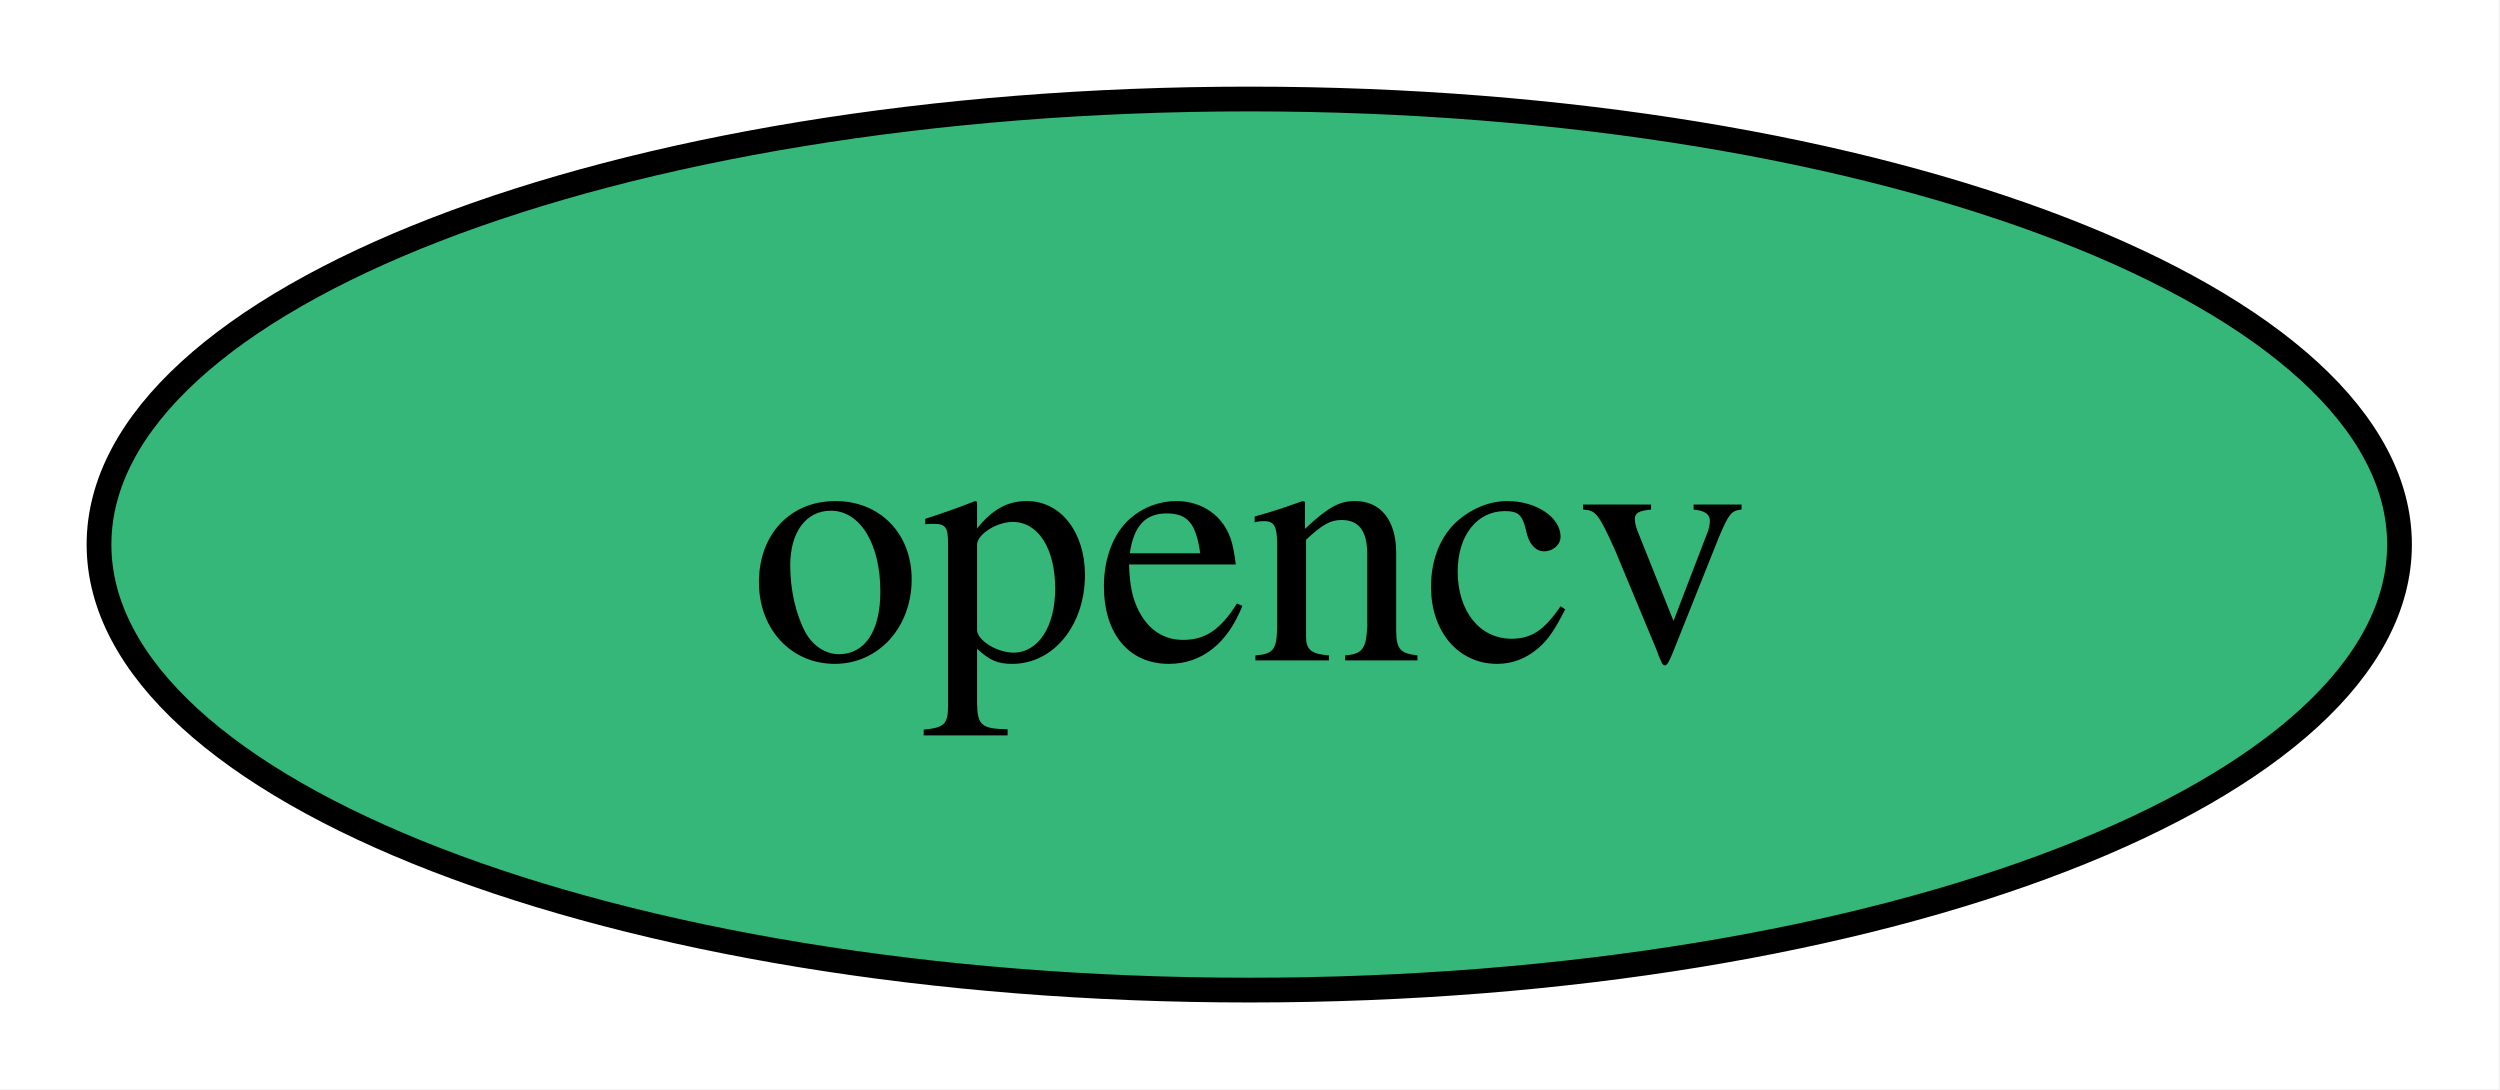
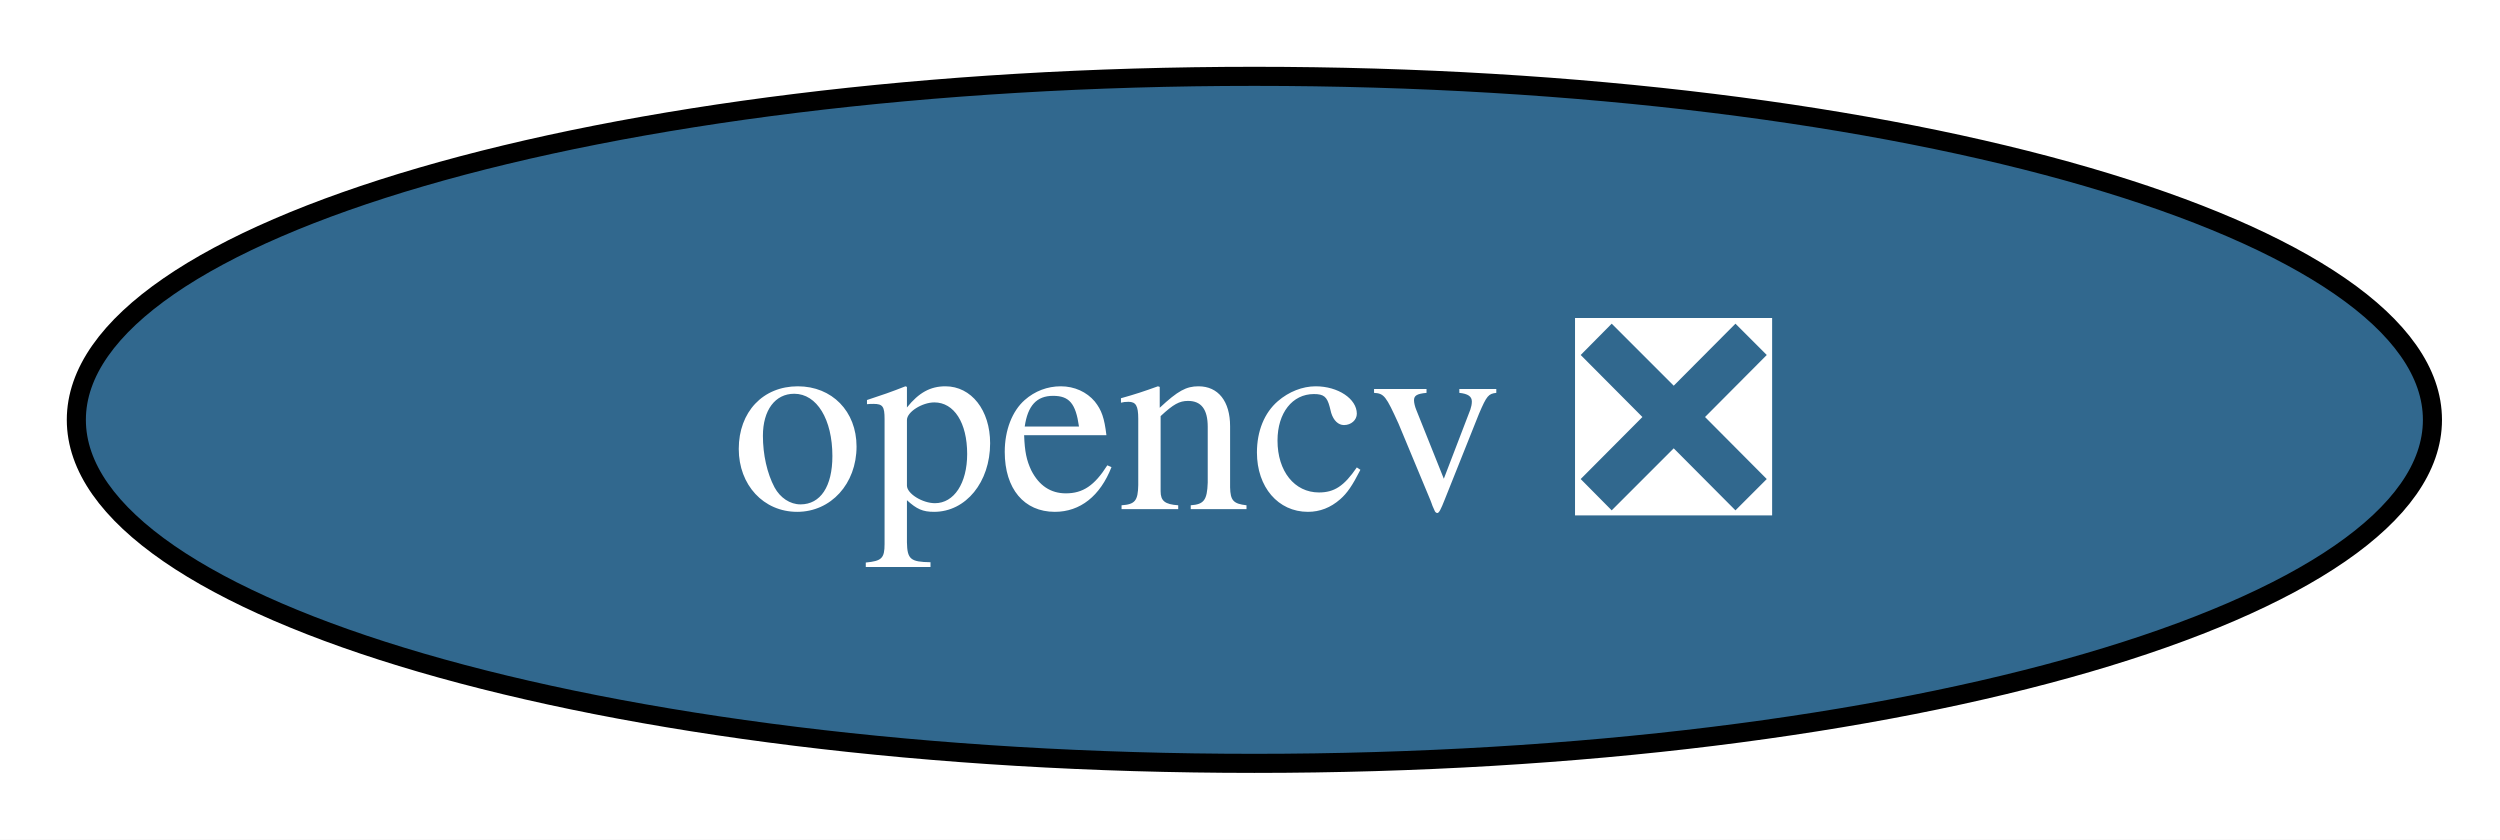
- <svg xmlns="http://www.w3.org/2000/svg" xmlns:xlink="http://www.w3.org/1999/xlink" width="101pt" height="44pt" viewBox="0.00 0.00 101.00 44.00">
+ <svg xmlns="http://www.w3.org/2000/svg" xmlns:xlink="http://www.w3.org/1999/xlink" width="131pt" height="44pt" viewBox="0.00 0.00 131.00 44.00">
  <g id="graph0" class="graph" transform="scale(1 1) rotate(0) translate(4 40)">
-     <polygon fill="white" stroke="none" points="-4,4 -4,-40 96.95,-40 96.95,4 -4,4" />
+     <polygon fill="white" stroke="none" points="-4,4 -4,-40 127.46,-40 127.46,4 -4,4" />
    <g id="node1" class="node">
      <g id="a_node1">
-         <a xlink:href="https://github.com/conda-forge/opencv-feedstock" xlink:title="opencv">
-           <ellipse fill="#35b779" stroke="black" cx="46.47" cy="-18" rx="46.47" ry="18" />
-           <text xml:space="preserve" text-anchor="middle" x="46.47" y="-13.32" font-family="Times,serif" font-size="14.00">opencv</text>
+         <a xlink:href="https://github.com/conda-forge/opencv-feedstock/pull/523" xlink:title="opencv ❎">
+           <ellipse fill="#31688e" stroke="black" cx="61.73" cy="-18" rx="61.73" ry="18" />
+           <text xml:space="preserve" text-anchor="middle" x="61.73" y="-13.32" font-family="Times,serif" font-size="14.00" fill="white">opencv ❎</text>
        </a>
      </g>
    </g>
  </g>
</svg>
